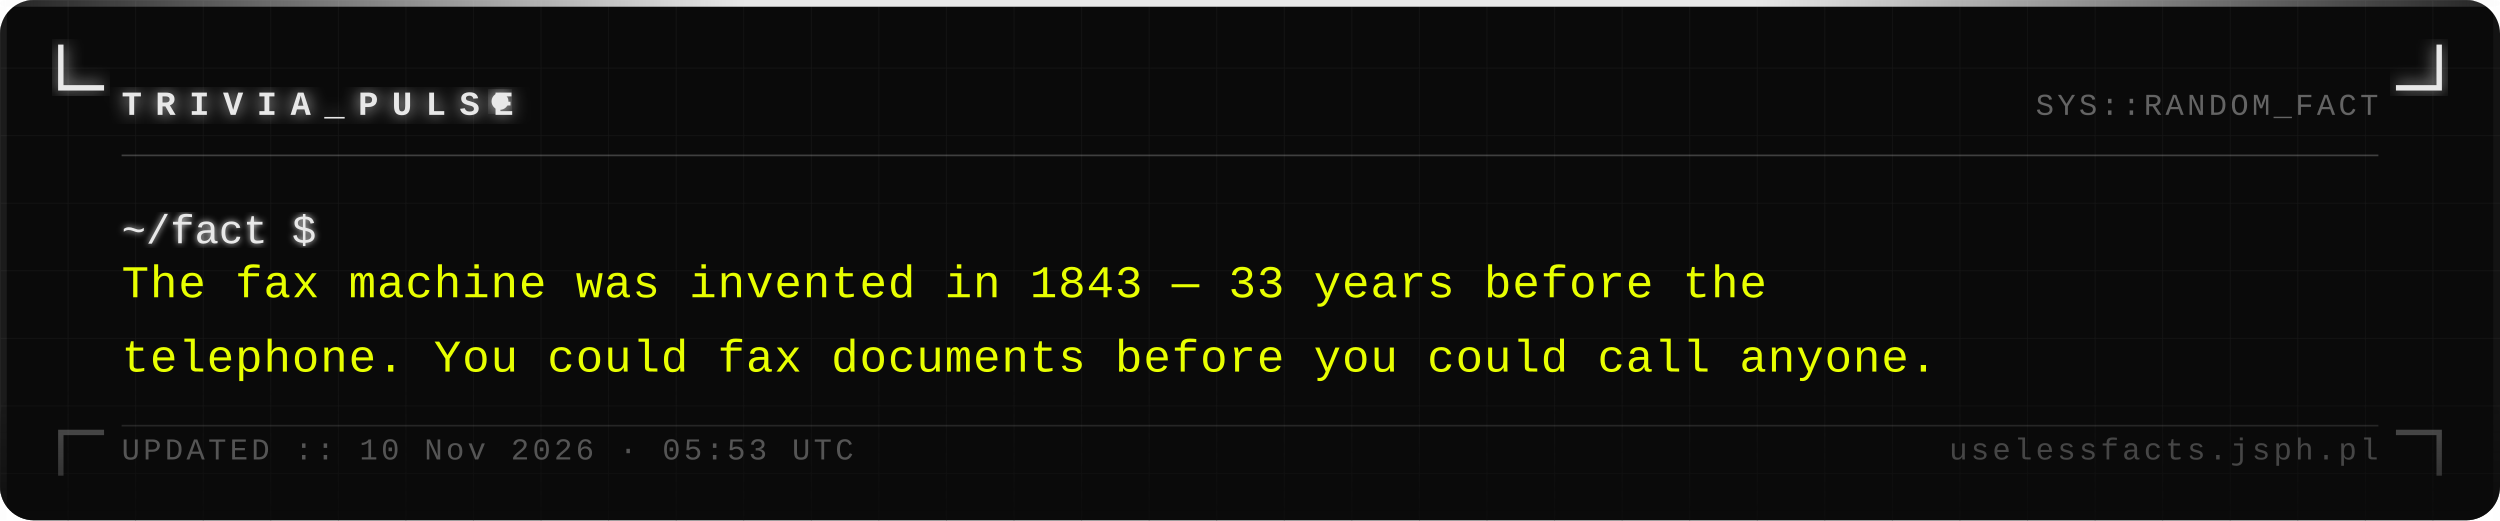
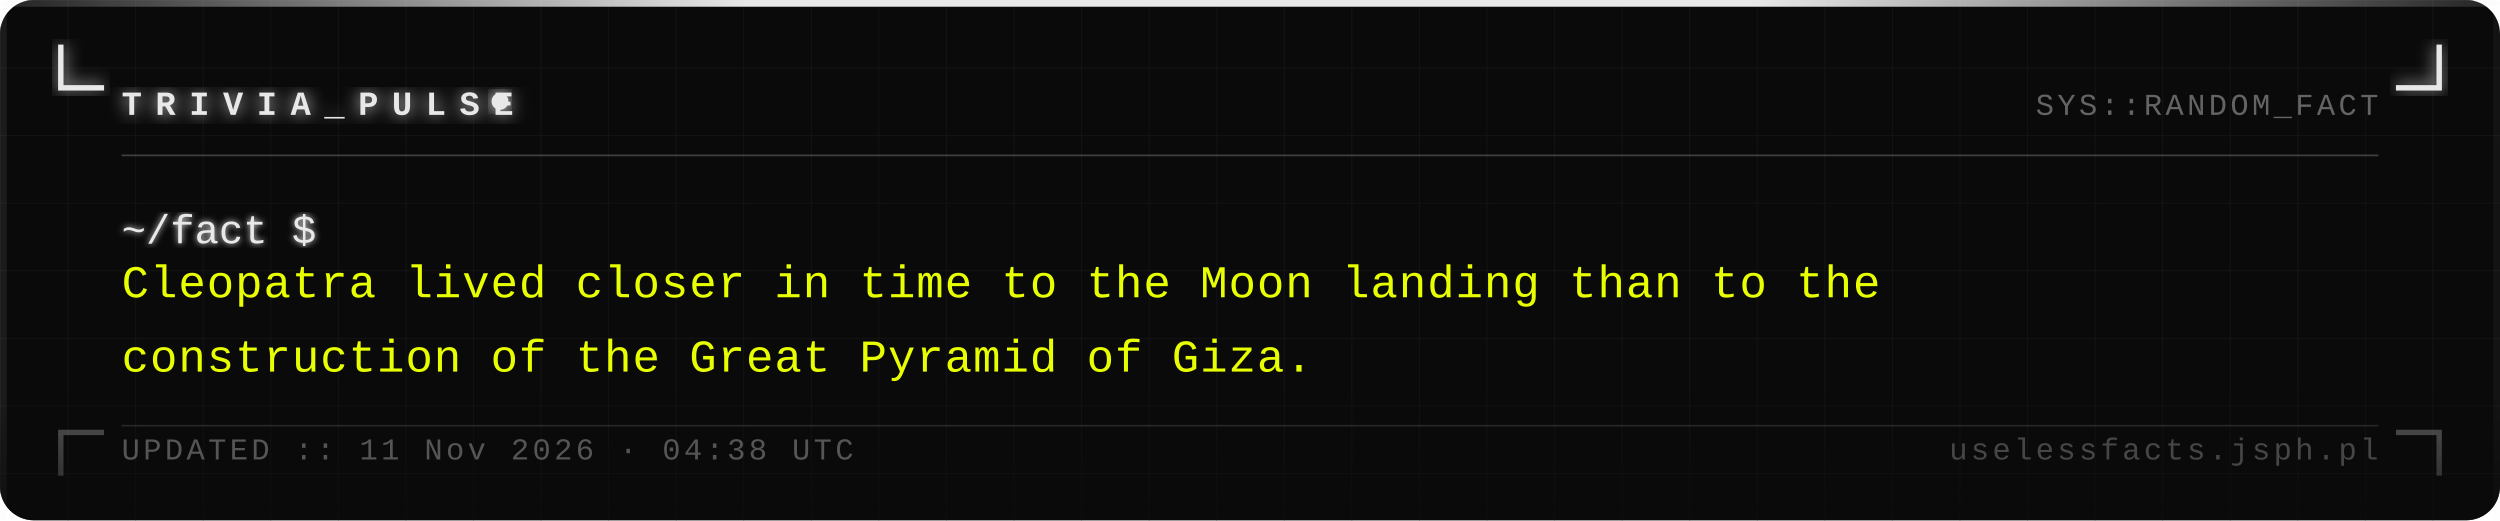
<svg xmlns="http://www.w3.org/2000/svg" width="740" height="154" viewBox="0 0 740 154">
  <defs>
    <pattern id="grid" width="20" height="20" patternUnits="userSpaceOnUse">
      <path d="M 20 0 L 0 0 0 20" fill="none" stroke="#161616" stroke-width="0.4" />
    </pattern>
    <filter id="silver-glow" x="-20%" y="-20%" width="140%" height="140%">
      <feGaussianBlur stdDeviation="2.5" result="blur" />
      <feMerge>
        <feMergeNode in="blur" />
        <feMergeNode in="SourceGraphic" />
      </feMerge>
    </filter>
    <filter id="text-glow" x="-5%" y="-5%" width="110%" height="110%">
      <feGaussianBlur stdDeviation="1" result="blur" />
      <feMerge>
        <feMergeNode in="blur" />
        <feMergeNode in="SourceGraphic" />
      </feMerge>
    </filter>
    <linearGradient id="fade-bottom" x1="0" y1="0" x2="0" y2="1">
      <stop offset="0%" stop-color="#0a0a0a" stop-opacity="0" />
      <stop offset="100%" stop-color="#0a0a0a" stop-opacity="0.7" />
    </linearGradient>
    <linearGradient id="top-bar" x1="0" y1="0" x2="1" y2="0">
      <stop offset="0%" stop-color="#e8e8e8" stop-opacity="0.1" />
      <stop offset="30%" stop-color="#e8e8e8" stop-opacity="1" />
      <stop offset="70%" stop-color="#e8e8e8" stop-opacity="1" />
      <stop offset="100%" stop-color="#e8e8e8" stop-opacity="0.1" />
    </linearGradient>
  </defs>
  <rect width="740" height="154" fill="#0a0a0a" rx="10" />
  <rect width="740" height="154" fill="url(#grid)" rx="10" opacity="1" />
  <rect x="0" y="0" width="740" height="2" fill="url(#top-bar)" rx="2" />
  <rect x="0" y="2" width="2" height="152" fill="#e8e8e8" opacity="0.08" />
  <rect x="738" y="2" width="2" height="152" fill="#e8e8e8" opacity="0.04" />
  <path d="M 18 14 L 18 26 L 30 26" fill="none" stroke="#e8e8e8" stroke-width="1.6" stroke-linecap="square" filter="url(#silver-glow)" />
  <path d="M 722 14 L 722 26 L 710 26" fill="none" stroke="#e8e8e8" stroke-width="1.6" stroke-linecap="square" filter="url(#silver-glow)" />
  <path d="M 18 140 L 18 128 L 30 128" fill="none" stroke="#e8e8e8" stroke-width="1.6" stroke-linecap="square" opacity="0.35" />
  <path d="M 722 140 L 722 128 L 710 128" fill="none" stroke="#e8e8e8" stroke-width="1.6" stroke-linecap="square" opacity="0.35" />
  <text x="36" y="34" font-family="Courier New, Courier, monospace" font-size="10" font-weight="bold" fill="#e8e8e8" letter-spacing="4" filter="url(#silver-glow)">TRIVIA_PULSE</text>
  <circle cx="148" cy="30" r="2.5" fill="#e8e8e8" filter="url(#silver-glow)">
    <animate attributeName="opacity" values="1;0;1" dur="1.4s" repeatCount="indefinite" />
  </circle>
  <text x="704" y="34" font-family="Courier New, Courier, monospace" font-size="9" fill="#a0a0a0" text-anchor="end" letter-spacing="1" opacity="0.6">SYS::RANDOM_FACT</text>
  <line x1="36" y1="46" x2="704" y2="46" stroke="#c0c0c0" stroke-width="0.5" opacity="0.3" />
  <text x="36" y="72" font-family="Courier New, Courier, monospace" font-size="12" fill="#e8e8e8" filter="url(#text-glow)">~/fact $</text>
-   <text x="36" y="88" font-family="Courier New, Courier, monospace" font-size="13.5" fill="#e8ff00" letter-spacing="0.3">The fax machine was invented in 1843 — 33 years before the</text>
-   <text x="36" y="110" font-family="Courier New, Courier, monospace" font-size="13.5" fill="#e8ff00" letter-spacing="0.3">telephone. You could fax documents before you could call anyone.</text>
+   <text x="36" y="88" font-family="Courier New, Courier, monospace" font-size="13.5" fill="#e8ff00" letter-spacing="0.3">Cleopatra lived closer in time to the Moon landing than to the</text>
+   <text x="36" y="110" font-family="Courier New, Courier, monospace" font-size="13.5" fill="#e8ff00" letter-spacing="0.3">construction of the Great Pyramid of Giza.</text>
  <rect x="0" y="114" width="740" height="40" fill="url(#fade-bottom)" rx="10" />
  <line x1="36" y1="126" x2="704" y2="126" stroke="#c0c0c0" stroke-width="0.5" opacity="0.15" />
-   <text x="36" y="136" font-family="Courier New, Courier, monospace" font-size="9" fill="#a0a0a0" letter-spacing="1" opacity="0.5">UPDATED :: 10 Nov 2026 · 05:53 UTC</text>
+   <text x="36" y="136" font-family="Courier New, Courier, monospace" font-size="9" fill="#a0a0a0" letter-spacing="1" opacity="0.5">UPDATED :: 11 Nov 2026 · 04:38 UTC</text>
  <text x="704" y="136" font-family="Courier New, Courier, monospace" font-size="9" fill="#a0a0a0" text-anchor="end" letter-spacing="1" opacity="0.4">uselessfacts.jsph.pl</text>
</svg>
